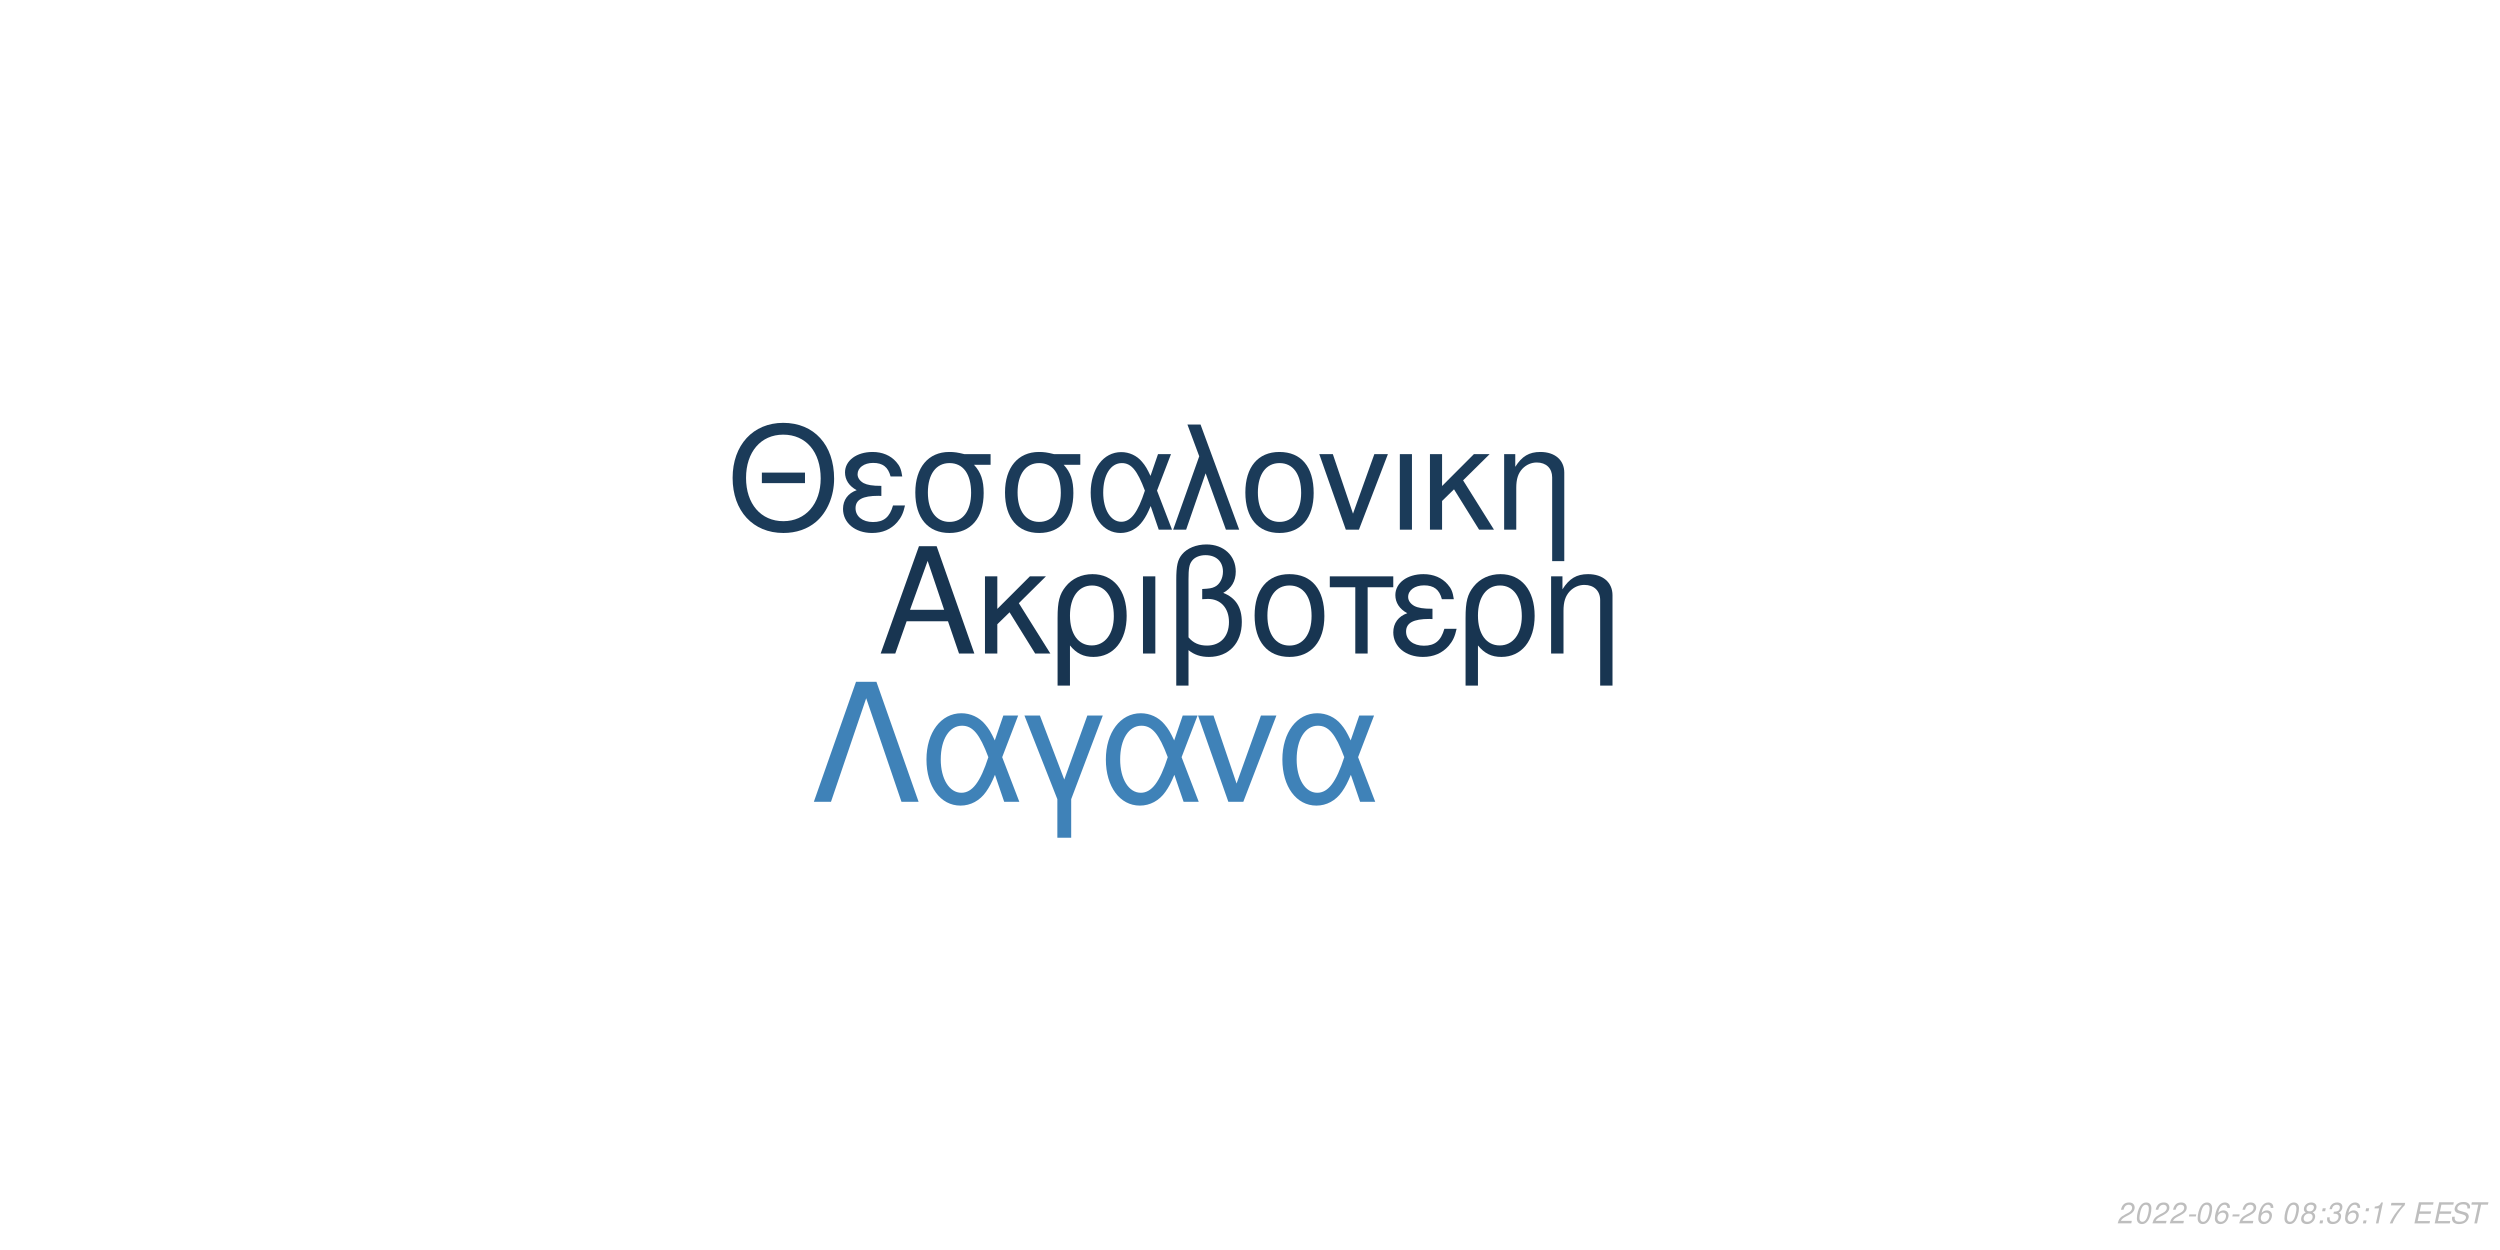
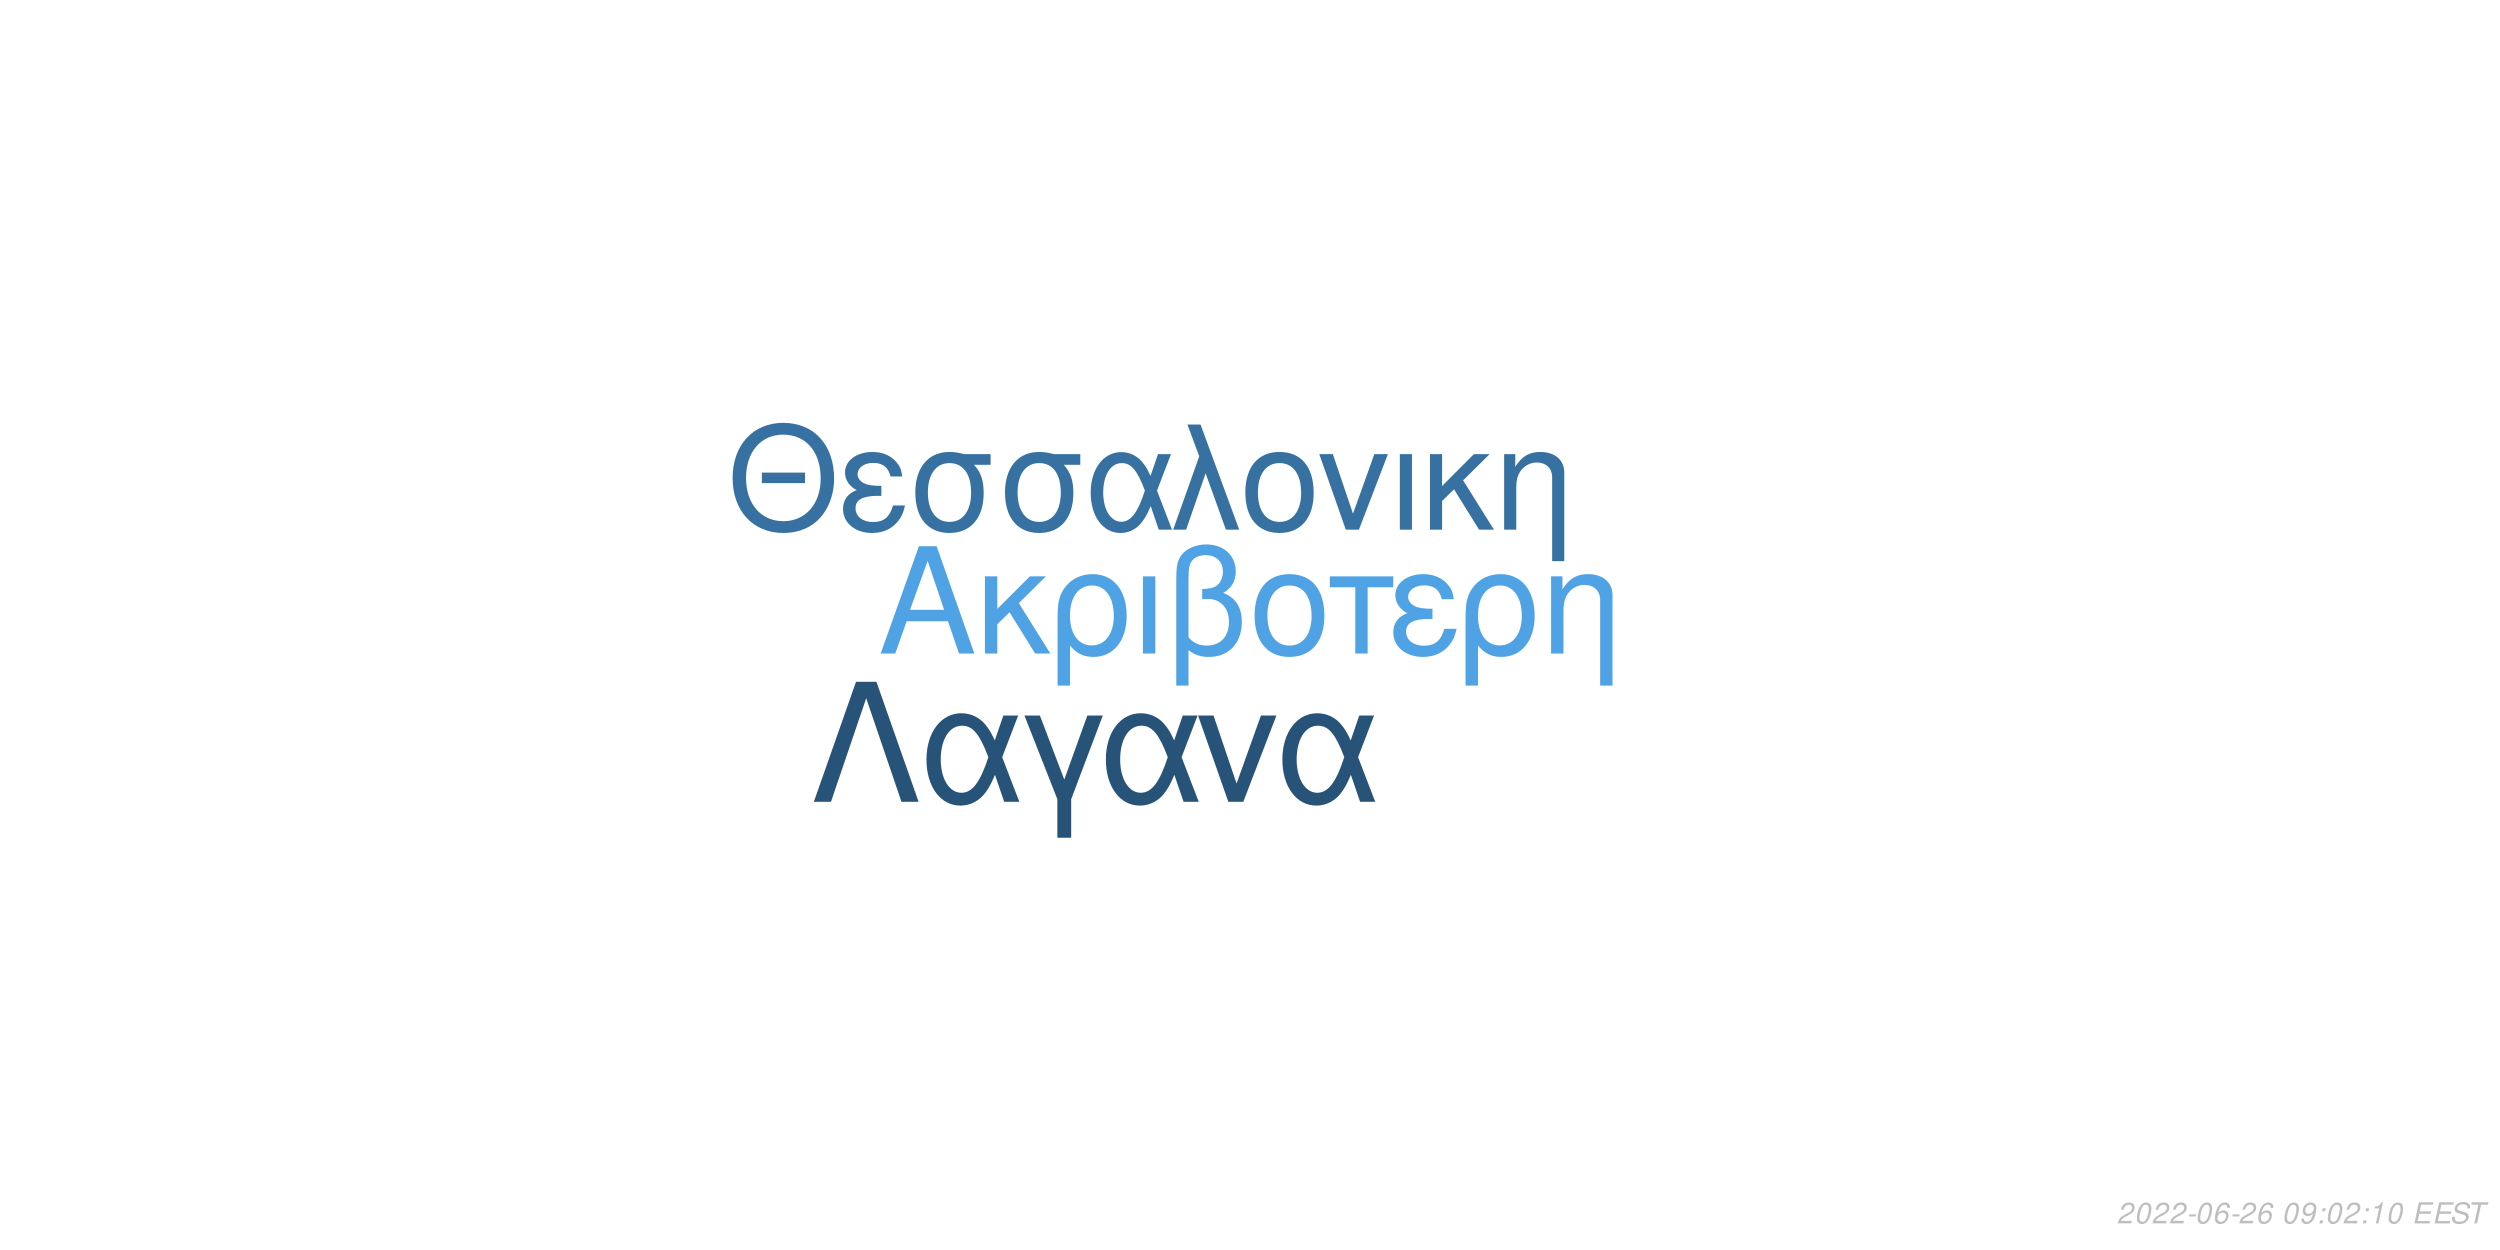
<svg xmlns="http://www.w3.org/2000/svg" xmlns:xlink="http://www.w3.org/1999/xlink" width="864pt" height="432pt" viewBox="0 0 864 432" version="1.1">
  <defs>
    <g>
      <symbol overflow="visible" id="glyph0-0">
        <path style="stroke:none;" d="" />
      </symbol>
      <symbol overflow="visible" id="glyph0-1">
        <path style="stroke:none;" d="M 24.125 -11.141 L 27.938 0 L 33.234 0 L 20.203 -37.094 L 14.094 -37.094 L 0.859 0 L 5.906 0 L 9.828 -11.141 Z M 22.797 -15.109 L 11 -15.109 L 17.094 -32.016 Z M 22.797 -15.109 " />
      </symbol>
      <symbol overflow="visible" id="glyph0-2">
        <path style="stroke:none;" d="M 7.172 -15.422 L 7.172 -26.672 L 2.906 -26.672 L 2.906 0 L 7.172 0 L 7.172 -10.125 L 11.406 -14.25 L 20.25 0 L 25.5 0 L 14.609 -17.406 L 23.969 -26.672 L 18.422 -26.672 Z M 7.172 -15.422 " />
      </symbol>
      <symbol overflow="visible" id="glyph0-3">
        <path style="stroke:none;" d="M 3 11.094 L 7.281 11.094 L 7.281 -2.797 C 9.516 -0.047 11.953 1.172 15.375 1.172 C 22.344 1.172 26.875 -4.422 26.875 -13.031 C 26.875 -21.891 22.297 -27.438 15.062 -27.438 C 11.297 -27.438 7.984 -25.906 5.797 -23.156 C 3.672 -20.516 3 -17.969 3 -12.359 Z M 14.906 -23.516 C 19.547 -23.516 22.438 -19.438 22.438 -12.922 C 22.438 -6.812 19.391 -2.797 14.812 -2.797 C 10.172 -2.797 7.281 -6.766 7.281 -13.125 C 7.281 -19.484 10.234 -23.516 14.906 -23.516 Z M 14.906 -23.516 " />
      </symbol>
      <symbol overflow="visible" id="glyph0-4">
        <path style="stroke:none;" d="M 3.516 0 L 7.781 0 L 7.781 -26.672 L 3.516 -26.672 Z M 3.516 0 " />
      </symbol>
      <symbol overflow="visible" id="glyph0-5">
        <path style="stroke:none;" d="M 4.016 11.094 L 8.25 11.094 L 8.25 -1.172 C 10.172 0.406 12.422 1.172 15.312 1.172 C 22.188 1.172 26.672 -3.609 26.672 -10.891 C 26.672 -15.984 24.578 -19.234 20.25 -20.969 C 23.109 -22.547 24.578 -25.031 24.578 -28.344 C 24.578 -33.844 20.406 -37.703 14.453 -37.703 C 10.938 -37.703 7.734 -36.391 6 -34.25 C 4.484 -32.422 4.016 -30.328 4.016 -25.391 Z M 8.25 -25.656 C 8.25 -29.359 8.5 -30.844 9.469 -32.062 C 10.375 -33.281 12.156 -34 14.094 -34 C 17.812 -34 20.156 -31.812 20.156 -28.297 C 20.156 -25.953 18.984 -23.812 17.297 -23.047 C 16.281 -22.547 15.469 -22.438 12.984 -22.297 L 12.984 -18.781 C 13.734 -18.828 14.344 -18.875 14.969 -18.875 C 19.344 -18.875 22.234 -15.719 22.234 -10.891 C 22.234 -5.906 19.281 -2.75 14.656 -2.75 C 11.953 -2.75 9.922 -3.609 8.25 -5.594 Z M 8.25 -25.656 " />
      </symbol>
      <symbol overflow="visible" id="glyph0-6">
        <path style="stroke:none;" d="M 14.094 -27.438 C 6.562 -27.438 2.094 -22.094 2.094 -13.125 C 2.094 -4.125 6.562 1.172 14.141 1.172 C 21.672 1.172 26.203 -4.172 26.203 -12.922 C 26.203 -22.188 21.828 -27.438 14.094 -27.438 Z M 14.141 -23.516 C 18.938 -23.516 21.781 -19.594 21.781 -12.984 C 21.781 -6.672 18.828 -2.75 14.141 -2.75 C 9.422 -2.75 6.516 -6.672 6.516 -13.125 C 6.516 -19.594 9.422 -23.516 14.141 -23.516 Z M 14.141 -23.516 " />
      </symbol>
      <symbol overflow="visible" id="glyph0-7">
        <path style="stroke:none;" d="M 7.891 0 L 12.156 0 L 12.156 -22.906 L 21.016 -22.906 L 21.016 -26.672 L -0.922 -26.672 L -0.922 -22.906 L 7.891 -22.906 Z M 7.891 0 " />
      </symbol>
      <symbol overflow="visible" id="glyph0-8">
        <path style="stroke:none;" d="M 14.562 -15.469 C 11.344 -15.469 9.562 -15.781 8.297 -16.438 C 6.922 -17.203 6.156 -18.328 6.156 -19.547 C 6.156 -21.891 8.453 -23.562 11.656 -23.562 C 15.062 -23.562 16.953 -22.094 17.812 -18.781 L 21.938 -18.781 C 21.578 -21.266 21.062 -22.5 19.797 -23.922 C 17.812 -26.203 14.906 -27.438 11.453 -27.438 C 5.797 -27.438 1.734 -24.375 1.734 -20.203 C 1.734 -17.609 3.156 -15.375 5.859 -13.938 C 2.797 -12.875 1.016 -10.484 1.016 -7.328 C 1.016 -2.391 5.297 1.172 11.25 1.172 C 14.969 1.172 17.906 -0.109 20.156 -2.641 C 21.578 -4.328 22.297 -5.797 22.906 -8.547 L 18.672 -8.547 C 17.5 -4.422 15.422 -2.703 11.609 -2.703 C 7.938 -2.703 5.438 -4.688 5.438 -7.578 C 5.438 -10.578 7.938 -11.953 13.484 -11.953 C 13.641 -11.953 14.094 -11.953 14.562 -11.906 Z M 14.562 -15.469 " />
      </symbol>
      <symbol overflow="visible" id="glyph0-9">
        <path style="stroke:none;" d="M 3.562 -26.672 L 3.562 0 L 7.844 0 L 7.844 -14.703 C 7.844 -17.906 8.5 -19.891 10.031 -21.531 C 11.406 -22.953 13.188 -23.719 15.062 -23.719 C 18.375 -23.719 20.516 -21.672 20.516 -18.469 L 20.516 11.094 L 24.781 11.094 L 24.781 -20.156 C 24.781 -24.578 21.469 -27.438 16.328 -27.438 C 12.359 -27.438 9.828 -25.906 7.484 -22.188 L 7.484 -26.672 Z M 3.562 -26.672 " />
      </symbol>
      <symbol overflow="visible" id="glyph1-0">
        <path style="stroke:none;" d="" />
      </symbol>
      <symbol overflow="visible" id="glyph1-1">
        <path style="stroke:none;" d="M 26.859 -19.734 L 11.953 -19.734 L 11.953 -16.094 L 26.859 -16.094 Z M 19.328 -36.922 C 8.922 -36.922 1.844 -29.25 1.844 -17.891 C 1.844 -6.484 8.875 1.141 19.391 1.141 C 23.812 1.141 27.703 -0.203 30.641 -2.688 C 34.578 -6.031 36.922 -11.656 36.922 -17.594 C 36.922 -29.297 30 -36.922 19.328 -36.922 Z M 19.328 -32.844 C 27.203 -32.844 32.281 -26.906 32.281 -17.688 C 32.281 -8.922 27.062 -2.938 19.391 -2.938 C 11.609 -2.938 6.484 -8.922 6.484 -17.891 C 6.484 -26.859 11.609 -32.844 19.328 -32.844 Z M 19.328 -32.844 " />
      </symbol>
      <symbol overflow="visible" id="glyph1-2">
        <path style="stroke:none;" d="M 14.25 -15.141 C 11.109 -15.141 9.375 -15.453 8.125 -16.094 C 6.781 -16.844 6.031 -17.938 6.031 -19.141 C 6.031 -21.422 8.266 -23.078 11.406 -23.078 C 14.75 -23.078 16.594 -21.625 17.438 -18.391 L 21.469 -18.391 C 21.125 -20.828 20.625 -22.031 19.391 -23.422 C 17.438 -25.656 14.594 -26.859 11.219 -26.859 C 5.688 -26.859 1.688 -23.875 1.688 -19.781 C 1.688 -17.234 3.094 -15.047 5.734 -13.656 C 2.734 -12.609 1 -10.266 1 -7.172 C 1 -2.344 5.188 1.141 11.016 1.141 C 14.656 1.141 17.547 -0.094 19.734 -2.594 C 21.125 -4.234 21.828 -5.688 22.422 -8.375 L 18.281 -8.375 C 17.141 -4.328 15.094 -2.641 11.359 -2.641 C 7.766 -2.641 5.328 -4.578 5.328 -7.422 C 5.328 -10.359 7.766 -11.703 13.203 -11.703 C 13.359 -11.703 13.797 -11.703 14.25 -11.656 Z M 14.25 -15.141 " />
      </symbol>
      <symbol overflow="visible" id="glyph1-3">
        <path style="stroke:none;" d="M 29 -26.109 L 19.938 -26.109 C 17.594 -26.703 16.438 -26.859 14.703 -26.859 C 7.469 -26.859 2.984 -21.469 2.984 -12.859 C 2.984 -4.031 7.375 1.141 14.797 1.141 C 22.172 1.141 26.609 -4.078 26.609 -12.656 C 26.609 -17.047 25.656 -19.828 23.266 -22.422 L 29 -22.422 Z M 14.797 -23.016 C 19.531 -23.016 22.266 -19.234 22.266 -12.75 C 22.266 -6.531 19.438 -2.688 14.797 -2.688 C 10.172 -2.688 7.328 -6.531 7.328 -12.859 C 7.328 -19.188 10.172 -23.016 14.797 -23.016 Z M 14.797 -23.016 " />
      </symbol>
      <symbol overflow="visible" id="glyph1-4">
        <path style="stroke:none;" d="M 29.344 -26.109 L 24.859 -26.109 L 22.266 -18.578 C 21.125 -21.031 20.484 -22.125 19.328 -23.469 C 17.547 -25.609 14.906 -26.812 12.156 -26.812 C 5.984 -26.812 1.594 -20.984 1.594 -12.812 C 1.594 -4.578 5.828 1.141 11.906 1.141 C 14.953 1.141 17.734 -0.344 19.625 -3.047 C 20.672 -4.531 21.281 -5.688 22.328 -8.172 L 25.109 0 L 29.703 0 L 24.516 -13.5 Z M 20.328 -13.5 C 17.891 -5.922 15.453 -2.734 12.156 -2.734 C 8.516 -2.734 5.922 -6.922 5.922 -12.812 C 5.922 -18.938 8.516 -23.016 12.359 -23.016 C 15.594 -23.016 17.688 -20.531 20.328 -13.5 Z M 20.328 -13.5 " />
      </symbol>
      <symbol overflow="visible" id="glyph1-5">
        <path style="stroke:none;" d="M 1.094 0 L 5.578 0 L 12.312 -19.484 L 19.328 0 L 23.922 0 L 10.562 -36.328 L 6.031 -36.328 L 10.109 -25.359 Z M 1.094 0 " />
      </symbol>
      <symbol overflow="visible" id="glyph1-6">
        <path style="stroke:none;" d="M 13.797 -26.859 C 6.422 -26.859 2.047 -21.625 2.047 -12.859 C 2.047 -4.031 6.422 1.141 13.859 1.141 C 21.234 1.141 25.656 -4.078 25.656 -12.656 C 25.656 -21.719 21.375 -26.859 13.797 -26.859 Z M 13.859 -23.016 C 18.531 -23.016 21.328 -19.188 21.328 -12.703 C 21.328 -6.531 18.438 -2.688 13.859 -2.688 C 9.219 -2.688 6.375 -6.531 6.375 -12.859 C 6.375 -19.188 9.219 -23.016 13.859 -23.016 Z M 13.859 -23.016 " />
      </symbol>
      <symbol overflow="visible" id="glyph1-7">
        <path style="stroke:none;" d="M 14.297 0 L 24.312 -26.109 L 19.625 -26.109 L 12.25 -5.531 L 5.281 -26.109 L 0.594 -26.109 L 9.766 0 Z M 14.297 0 " />
      </symbol>
      <symbol overflow="visible" id="glyph1-8">
        <path style="stroke:none;" d="M 3.438 0 L 7.625 0 L 7.625 -26.109 L 3.438 -26.109 Z M 3.438 0 " />
      </symbol>
      <symbol overflow="visible" id="glyph1-9">
        <path style="stroke:none;" d="M 7.031 -15.094 L 7.031 -26.109 L 2.844 -26.109 L 2.844 0 L 7.031 0 L 7.031 -9.922 L 11.156 -13.953 L 19.828 0 L 24.969 0 L 14.297 -17.047 L 23.469 -26.109 L 18.031 -26.109 Z M 7.031 -15.094 " />
      </symbol>
      <symbol overflow="visible" id="glyph1-10">
        <path style="stroke:none;" d="M 3.484 -26.109 L 3.484 0 L 7.672 0 L 7.672 -14.406 C 7.672 -17.547 8.328 -19.484 9.812 -21.078 C 11.156 -22.469 12.906 -23.219 14.75 -23.219 C 17.984 -23.219 20.078 -21.234 20.078 -18.094 L 20.078 10.859 L 24.266 10.859 L 24.266 -19.734 C 24.266 -24.062 21.031 -26.859 16 -26.859 C 12.109 -26.859 9.609 -25.359 7.328 -21.719 L 7.328 -26.109 Z M 3.484 -26.109 " />
      </symbol>
      <symbol overflow="visible" id="glyph2-0">
        <path style="stroke:none;" d="" />
      </symbol>
      <symbol overflow="visible" id="glyph2-1">
        <path style="stroke:none;" d="M 22.531 -41.484 L 15.484 -41.484 L 0.906 0 L 6.828 0 L 19 -35.797 L 31.188 0 L 37.109 0 Z M 22.531 -41.484 " />
      </symbol>
      <symbol overflow="visible" id="glyph2-2">
        <path style="stroke:none;" d="M 33.516 -29.812 L 28.391 -29.812 L 25.438 -21.219 C 24.125 -24.016 23.391 -25.266 22.078 -26.797 C 20.031 -29.25 17.016 -30.609 13.891 -30.609 C 6.828 -30.609 1.828 -23.953 1.828 -14.625 C 1.828 -5.234 6.656 1.312 13.594 1.312 C 17.078 1.312 20.266 -0.391 22.422 -3.469 C 23.609 -5.172 24.297 -6.484 25.5 -9.328 L 28.688 0 L 33.922 0 L 28 -15.422 Z M 23.219 -15.422 C 20.422 -6.766 17.641 -3.125 13.891 -3.125 C 9.734 -3.125 6.766 -7.906 6.766 -14.625 C 6.766 -21.625 9.734 -26.297 14.109 -26.297 C 17.812 -26.297 20.203 -23.453 23.219 -15.422 Z M 23.219 -15.422 " />
      </symbol>
      <symbol overflow="visible" id="glyph2-3">
        <path style="stroke:none;" d="M 12.062 12.406 L 16.844 12.406 L 16.844 -0.906 L 27.766 -29.812 L 22.422 -29.812 L 14.453 -7.688 L 6.031 -29.812 L 0.688 -29.812 L 12.062 -0.906 Z M 12.062 12.406 " />
      </symbol>
      <symbol overflow="visible" id="glyph2-4">
        <path style="stroke:none;" d="M 16.328 0 L 27.766 -29.812 L 22.422 -29.812 L 14 -6.312 L 6.031 -29.812 L 0.688 -29.812 L 11.156 0 Z M 16.328 0 " />
      </symbol>
      <symbol overflow="visible" id="glyph3-0">
        <path style="stroke:none;" d="" />
      </symbol>
      <symbol overflow="visible" id="glyph3-1">
        <path style="stroke:none;" d="M 5.234 -0.875 L 1.469 -0.875 C 1.641 -1.375 2.203 -1.891 3.109 -2.344 L 4.234 -2.938 C 5.562 -3.625 6.219 -4.469 6.219 -5.484 C 6.219 -5.938 6.062 -6.359 5.797 -6.656 C 5.469 -7.047 4.984 -7.234 4.312 -7.234 C 2.766 -7.234 1.891 -6.453 1.484 -4.734 L 2.375 -4.734 C 2.484 -5.188 2.609 -5.484 2.797 -5.75 C 3.094 -6.203 3.609 -6.453 4.188 -6.453 C 4.891 -6.453 5.344 -6.031 5.344 -5.375 C 5.344 -4.703 4.859 -4.094 4.016 -3.656 L 2.984 -3.125 C 1.234 -2.188 0.797 -1.656 0.344 -0.016 L 5.047 -0.016 Z M 5.234 -0.875 " />
      </symbol>
      <symbol overflow="visible" id="glyph3-2">
        <path style="stroke:none;" d="M 4.203 -7.234 C 3.375 -7.234 2.688 -6.812 2.125 -5.984 C 1.484 -5.047 0.984 -3.188 0.984 -1.734 C 0.984 -1.109 1.172 -0.562 1.484 -0.266 C 1.797 0.047 2.281 0.234 2.766 0.234 C 3.625 0.234 4.281 -0.156 4.859 -1.016 C 5.516 -1.953 6 -3.797 6 -5.266 C 6 -6.5 5.328 -7.234 4.203 -7.234 Z M 4.094 -6.453 C 4.734 -6.453 5.125 -5.984 5.125 -5.156 C 5.125 -4.203 4.781 -2.625 4.406 -1.812 C 3.984 -0.938 3.516 -0.547 2.875 -0.547 C 2.25 -0.547 1.875 -1.031 1.875 -1.828 C 1.875 -2.797 2.203 -4.344 2.594 -5.203 C 2.984 -6.047 3.453 -6.453 4.094 -6.453 Z M 4.094 -6.453 " />
      </symbol>
      <symbol overflow="visible" id="glyph3-3">
        <path style="stroke:none;" d="M 3.516 -3.125 L 1.125 -3.125 L 0.969 -2.406 L 3.359 -2.406 Z M 3.516 -3.125 " />
      </symbol>
      <symbol overflow="visible" id="glyph3-4">
        <path style="stroke:none;" d="M 6.125 -5.344 L 6.141 -5.625 C 6.141 -6.609 5.453 -7.234 4.391 -7.234 C 3.438 -7.234 2.641 -6.719 2.016 -5.703 C 1.422 -4.781 0.938 -2.953 0.938 -1.688 C 0.938 -0.516 1.688 0.234 2.859 0.234 C 3.703 0.234 4.438 -0.156 5 -0.875 C 5.406 -1.422 5.672 -2.156 5.672 -2.766 C 5.672 -3.812 4.969 -4.5 3.906 -4.5 C 3.234 -4.5 2.672 -4.234 2.094 -3.625 C 2.406 -5.375 3.234 -6.453 4.25 -6.453 C 4.703 -6.453 5.062 -6.234 5.172 -5.844 C 5.203 -5.719 5.234 -5.578 5.25 -5.344 Z M 3.656 -3.734 C 4.344 -3.734 4.797 -3.281 4.797 -2.625 C 4.797 -1.469 3.984 -0.547 2.984 -0.547 C 2.297 -0.547 1.812 -1.047 1.812 -1.766 C 1.812 -2.859 2.625 -3.734 3.656 -3.734 Z M 3.656 -3.734 " />
      </symbol>
      <symbol overflow="visible" id="glyph3-5">
        <path style="stroke:none;" d="" />
      </symbol>
      <symbol overflow="visible" id="glyph3-6">
-         <path style="stroke:none;" d="M 4.766 -3.797 C 5.078 -3.969 5.234 -4.078 5.438 -4.234 C 5.812 -4.594 6.062 -5.172 6.062 -5.734 C 6.062 -6.625 5.344 -7.234 4.266 -7.234 C 2.812 -7.234 1.703 -6.219 1.703 -4.875 C 1.703 -4.406 1.875 -4.125 2.359 -3.812 C 1.297 -3.312 0.75 -2.516 0.75 -1.469 C 0.75 -0.438 1.547 0.234 2.812 0.234 C 3.656 0.234 4.359 -0.094 4.938 -0.734 C 5.359 -1.234 5.609 -1.859 5.609 -2.438 C 5.609 -3.047 5.312 -3.516 4.766 -3.797 Z M 4.109 -6.453 C 4.797 -6.453 5.188 -6.125 5.188 -5.578 C 5.188 -5.266 5.062 -4.922 4.859 -4.672 C 4.562 -4.312 4.188 -4.156 3.656 -4.156 C 2.984 -4.156 2.594 -4.453 2.594 -4.984 C 2.594 -5.859 3.203 -6.453 4.109 -6.453 Z M 3.453 -3.406 C 4.234 -3.406 4.734 -2.984 4.734 -2.312 C 4.734 -1.312 3.922 -0.547 2.875 -0.547 C 2.125 -0.547 1.625 -0.969 1.625 -1.625 C 1.625 -2.609 2.438 -3.406 3.453 -3.406 Z M 3.453 -3.406 " />
+         <path style="stroke:none;" d="M 0.844 -1.656 C 0.844 -1.547 0.844 -1.438 0.844 -1.375 C 0.844 -0.406 1.531 0.234 2.578 0.234 C 3.203 0.234 3.766 0.016 4.297 -0.438 C 4.938 -1 5.312 -1.656 5.594 -2.719 C 5.844 -3.672 6.016 -4.766 6.016 -5.375 C 6.016 -5.844 5.844 -6.328 5.547 -6.656 C 5.203 -7.031 4.703 -7.234 4.062 -7.234 C 2.516 -7.234 1.297 -5.938 1.297 -4.266 C 1.297 -3.203 1.984 -2.547 3.047 -2.547 C 3.484 -2.547 3.953 -2.672 4.281 -2.891 C 4.406 -2.984 4.547 -3.078 4.828 -3.344 C 4.438 -1.484 3.703 -0.547 2.703 -0.547 C 2.109 -0.547 1.719 -0.938 1.719 -1.547 L 1.719 -1.656 Z M 3.953 -6.453 C 4.625 -6.453 5.141 -5.953 5.141 -5.281 C 5.141 -4.188 4.312 -3.312 3.297 -3.312 C 2.594 -3.312 2.172 -3.734 2.172 -4.453 C 2.172 -5.562 2.984 -6.453 3.953 -6.453 Z M 3.953 -6.453 " />
      </symbol>
      <symbol overflow="visible" id="glyph3-7">
        <path style="stroke:none;" d="M 2.359 -1.031 L 1.312 -1.031 L 1.094 0 L 2.141 0 Z M 3.266 -5.234 L 2.219 -5.234 L 2 -4.203 L 3.047 -4.203 Z M 3.266 -5.234 " />
      </symbol>
      <symbol overflow="visible" id="glyph3-8">
-         <path style="stroke:none;" d="M 2.922 -3.312 C 3.125 -3.344 3.234 -3.344 3.375 -3.344 C 4.203 -3.344 4.688 -3 4.688 -2.406 C 4.688 -1.312 3.906 -0.547 2.781 -0.547 C 2.047 -0.547 1.594 -0.938 1.594 -1.562 C 1.594 -1.719 1.609 -1.844 1.656 -2.094 L 0.766 -2.094 C 0.734 -1.797 0.719 -1.641 0.719 -1.469 C 0.719 -0.375 1.406 0.234 2.641 0.234 C 3.547 0.234 4.297 -0.078 4.812 -0.656 C 5.266 -1.156 5.562 -1.875 5.562 -2.547 C 5.562 -3.125 5.344 -3.453 4.797 -3.734 C 5.641 -4.234 6.016 -4.844 6.016 -5.734 C 6.016 -6.656 5.312 -7.234 4.203 -7.234 C 3.375 -7.234 2.672 -6.938 2.188 -6.375 C 1.891 -6.031 1.703 -5.641 1.516 -4.906 L 2.391 -4.906 C 2.5 -5.359 2.594 -5.594 2.734 -5.812 C 3.047 -6.234 3.516 -6.453 4.078 -6.453 C 4.734 -6.453 5.141 -6.125 5.141 -5.578 C 5.141 -5.188 5.016 -4.797 4.797 -4.547 C 4.516 -4.234 4 -4.062 3.266 -4.062 L 3.078 -4.062 Z M 2.922 -3.312 " />
+         <path style="stroke:none;" d="M 3.703 -5.188 L 2.594 0 L 3.469 0 L 5.016 -7.234 L 4.438 -7.234 C 3.906 -6.156 3.688 -6.016 2.234 -5.812 L 2.109 -5.188 Z M 3.703 -5.188 " />
      </symbol>
      <symbol overflow="visible" id="glyph3-9">
-         <path style="stroke:none;" d="M 3.703 -5.188 L 2.594 0 L 3.469 0 L 5.016 -7.234 L 4.438 -7.234 C 3.906 -6.156 3.688 -6.016 2.234 -5.812 L 2.109 -5.188 Z M 3.703 -5.188 " />
+         <path style="stroke:none;" d="M 2.547 -3.312 L 6.5 -3.312 L 6.688 -4.141 L 2.719 -4.141 L 3.219 -6.469 L 7.344 -6.469 L 7.516 -7.297 L 2.453 -7.297 L 0.906 0 L 6.125 0 L 6.297 -0.812 L 2.016 -0.812 Z M 2.547 -3.312 " />
      </symbol>
      <symbol overflow="visible" id="glyph3-10">
-         <path style="stroke:none;" d="M 6.703 -7.094 L 1.953 -7.094 L 1.766 -6.219 L 5.594 -6.219 C 3.344 -3.688 2.266 -2.109 1.375 0 L 2.344 0 C 3.031 -1.906 4.828 -4.594 6.547 -6.281 Z M 6.703 -7.094 " />
+         <path style="stroke:none;" d="M 7.062 -5.156 C 7.125 -5.438 7.141 -5.562 7.141 -5.703 C 7.141 -6.156 6.938 -6.594 6.594 -6.891 C 6.188 -7.25 5.656 -7.406 4.875 -7.406 C 3.844 -7.406 3.047 -7.125 2.5 -6.562 C 2.094 -6.141 1.781 -5.438 1.781 -4.922 C 1.781 -4.297 2.219 -3.766 2.891 -3.562 L 4.594 -3.094 C 5.406 -2.859 5.734 -2.578 5.734 -2.094 C 5.734 -1.781 5.547 -1.406 5.266 -1.141 C 4.844 -0.766 4.266 -0.578 3.453 -0.578 C 2.328 -0.578 1.812 -0.984 1.812 -1.906 C 1.812 -2.047 1.812 -2.125 1.844 -2.312 L 0.984 -2.312 C 0.906 -2.062 0.891 -1.906 0.891 -1.688 C 0.891 -0.484 1.797 0.234 3.297 0.234 C 4.359 0.234 5.234 -0.062 5.812 -0.609 C 6.344 -1.078 6.688 -1.797 6.688 -2.375 C 6.688 -2.641 6.609 -2.906 6.453 -3.156 C 6.234 -3.5 5.938 -3.703 5.469 -3.828 L 3.75 -4.312 C 2.984 -4.547 2.734 -4.734 2.734 -5.188 C 2.734 -5.547 2.875 -5.844 3.188 -6.109 C 3.547 -6.438 4.031 -6.594 4.703 -6.594 C 5.266 -6.594 5.688 -6.484 5.906 -6.297 C 6.094 -6.125 6.219 -5.797 6.219 -5.516 C 6.219 -5.422 6.203 -5.344 6.188 -5.156 Z M 7.062 -5.156 " />
      </symbol>
      <symbol overflow="visible" id="glyph3-11">
-         <path style="stroke:none;" d="M 2.547 -3.312 L 6.5 -3.312 L 6.688 -4.141 L 2.719 -4.141 L 3.219 -6.469 L 7.344 -6.469 L 7.516 -7.297 L 2.453 -7.297 L 0.906 0 L 6.125 0 L 6.297 -0.812 L 2.016 -0.812 Z M 2.547 -3.312 " />
-       </symbol>
-       <symbol overflow="visible" id="glyph3-12">
-         <path style="stroke:none;" d="M 7.062 -5.156 C 7.125 -5.438 7.141 -5.562 7.141 -5.703 C 7.141 -6.156 6.938 -6.594 6.594 -6.891 C 6.188 -7.25 5.656 -7.406 4.875 -7.406 C 3.844 -7.406 3.047 -7.125 2.5 -6.562 C 2.094 -6.141 1.781 -5.438 1.781 -4.922 C 1.781 -4.297 2.219 -3.766 2.891 -3.562 L 4.594 -3.094 C 5.406 -2.859 5.734 -2.578 5.734 -2.094 C 5.734 -1.781 5.547 -1.406 5.266 -1.141 C 4.844 -0.766 4.266 -0.578 3.453 -0.578 C 2.328 -0.578 1.812 -0.984 1.812 -1.906 C 1.812 -2.047 1.812 -2.125 1.844 -2.312 L 0.984 -2.312 C 0.906 -2.062 0.891 -1.906 0.891 -1.688 C 0.891 -0.484 1.797 0.234 3.297 0.234 C 4.359 0.234 5.234 -0.062 5.812 -0.609 C 6.344 -1.078 6.688 -1.797 6.688 -2.375 C 6.688 -2.641 6.609 -2.906 6.453 -3.156 C 6.234 -3.5 5.938 -3.703 5.469 -3.828 L 3.75 -4.312 C 2.984 -4.547 2.734 -4.734 2.734 -5.188 C 2.734 -5.547 2.875 -5.844 3.188 -6.109 C 3.547 -6.438 4.031 -6.594 4.703 -6.594 C 5.266 -6.594 5.688 -6.484 5.906 -6.297 C 6.094 -6.125 6.219 -5.797 6.219 -5.516 C 6.219 -5.422 6.203 -5.344 6.188 -5.156 Z M 7.062 -5.156 " />
-       </symbol>
-       <symbol overflow="visible" id="glyph3-13">
        <path style="stroke:none;" d="M 4.938 -6.469 L 7.312 -6.469 L 7.484 -7.297 L 1.75 -7.297 L 1.578 -6.469 L 3.984 -6.469 L 2.609 0 L 3.547 0 Z M 4.938 -6.469 " />
      </symbol>
    </g>
  </defs>
  <g id="surface1">
    <rect x="0" y="0" width="864" height="432" style="fill:rgb(100%,100%,100%);fill-opacity:1;stroke:none;" />
-     <g style="fill:rgb(9.412%,20.784%,31.765%);fill-opacity:1;">
+     <g style="fill:rgb(30.98%,63.529%,89.02%);fill-opacity:1;">
      <use xlink:href="#glyph0-1" x="303.5" y="225.861" />
      <use xlink:href="#glyph0-2" x="337.5" y="225.861" />
      <use xlink:href="#glyph0-3" x="362.5" y="225.861" />
      <use xlink:href="#glyph0-4" x="391.5" y="225.861" />
      <use xlink:href="#glyph0-5" x="402.5" y="225.861" />
      <use xlink:href="#glyph0-6" x="431.5" y="225.861" />
      <use xlink:href="#glyph0-7" x="460.5" y="225.861" />
      <use xlink:href="#glyph0-8" x="480.5" y="225.861" />
      <use xlink:href="#glyph0-3" x="503.5" y="225.861" />
      <use xlink:href="#glyph0-9" x="532.5" y="225.861" />
    </g>
-     <g style="fill:rgb(10.588%,23.137%,34.902%);fill-opacity:1;">
+     <g style="fill:rgb(21.176%,44.314%,63.137%);fill-opacity:1;">
      <use xlink:href="#glyph1-1" x="251.348" y="183.058" />
      <use xlink:href="#glyph1-2" x="290.348" y="183.058" />
      <use xlink:href="#glyph1-3" x="313.348" y="183.058" />
      <use xlink:href="#glyph1-3" x="344.348" y="183.058" />
      <use xlink:href="#glyph1-4" x="375.348" y="183.058" />
      <use xlink:href="#glyph1-5" x="404.348" y="183.058" />
      <use xlink:href="#glyph1-6" x="428.348" y="183.058" />
      <use xlink:href="#glyph1-7" x="455.348" y="183.058" />
      <use xlink:href="#glyph1-8" x="480.348" y="183.058" />
      <use xlink:href="#glyph1-9" x="491.348" y="183.058" />
      <use xlink:href="#glyph1-10" x="516.348" y="183.058" />
    </g>
-     <g style="fill:rgb(24.706%,50.98%,72.157%);fill-opacity:1;">
+     <g style="fill:rgb(15.294%,32.549%,47.451%);fill-opacity:1;">
      <use xlink:href="#glyph2-1" x="280.359" y="277.105" />
      <use xlink:href="#glyph2-2" x="318.359" y="277.105" />
      <use xlink:href="#glyph2-3" x="353.359" y="277.105" />
      <use xlink:href="#glyph2-2" x="380.359" y="277.105" />
      <use xlink:href="#glyph2-4" x="413.359" y="277.105" />
      <use xlink:href="#glyph2-2" x="441.359" y="277.105" />
    </g>
    <g style="fill:rgb(74.51%,74.51%,74.51%);fill-opacity:1;">
      <use xlink:href="#glyph3-1" x="731.52" y="422.81" />
      <use xlink:href="#glyph3-2" x="737.52" y="422.81" />
      <use xlink:href="#glyph3-1" x="743.52" y="422.81" />
      <use xlink:href="#glyph3-1" x="749.52" y="422.81" />
      <use xlink:href="#glyph3-3" x="755.52" y="422.81" />
      <use xlink:href="#glyph3-2" x="758.52" y="422.81" />
      <use xlink:href="#glyph3-4" x="764.52" y="422.81" />
      <use xlink:href="#glyph3-3" x="770.52" y="422.81" />
      <use xlink:href="#glyph3-1" x="773.52" y="422.81" />
      <use xlink:href="#glyph3-4" x="779.52" y="422.81" />
      <use xlink:href="#glyph3-5" x="785.52" y="422.81" />
      <use xlink:href="#glyph3-2" x="788.52" y="422.81" />
      <use xlink:href="#glyph3-6" x="794.52" y="422.81" />
      <use xlink:href="#glyph3-7" x="800.52" y="422.81" />
-       <use xlink:href="#glyph3-8" x="803.52" y="422.81" />
-       <use xlink:href="#glyph3-4" x="809.52" y="422.81" />
+       <use xlink:href="#glyph3-2" x="803.52" y="422.81" />
+       <use xlink:href="#glyph3-1" x="809.52" y="422.81" />
      <use xlink:href="#glyph3-7" x="815.52" y="422.81" />
-       <use xlink:href="#glyph3-9" x="818.52" y="422.81" />
-       <use xlink:href="#glyph3-10" x="824.52" y="422.81" />
+       <use xlink:href="#glyph3-8" x="818.52" y="422.81" />
+       <use xlink:href="#glyph3-2" x="824.52" y="422.81" />
      <use xlink:href="#glyph3-5" x="830.52" y="422.81" />
-       <use xlink:href="#glyph3-11" x="833.52" y="422.81" />
-       <use xlink:href="#glyph3-11" x="840.52" y="422.81" />
-       <use xlink:href="#glyph3-12" x="846.52" y="422.81" />
-       <use xlink:href="#glyph3-13" x="852.52" y="422.81" />
+       <use xlink:href="#glyph3-9" x="833.52" y="422.81" />
+       <use xlink:href="#glyph3-9" x="840.52" y="422.81" />
+       <use xlink:href="#glyph3-10" x="846.52" y="422.81" />
+       <use xlink:href="#glyph3-11" x="852.52" y="422.81" />
    </g>
  </g>
</svg>
